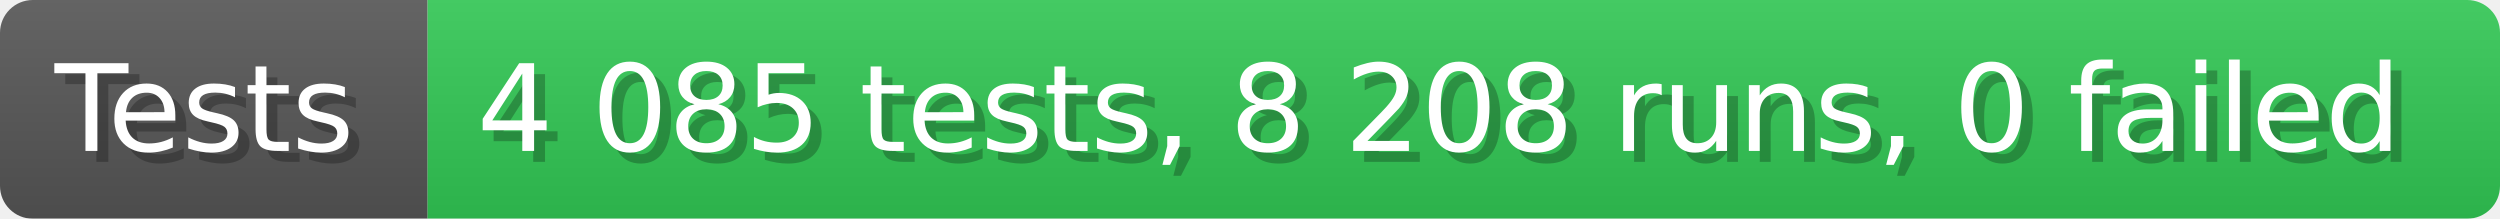
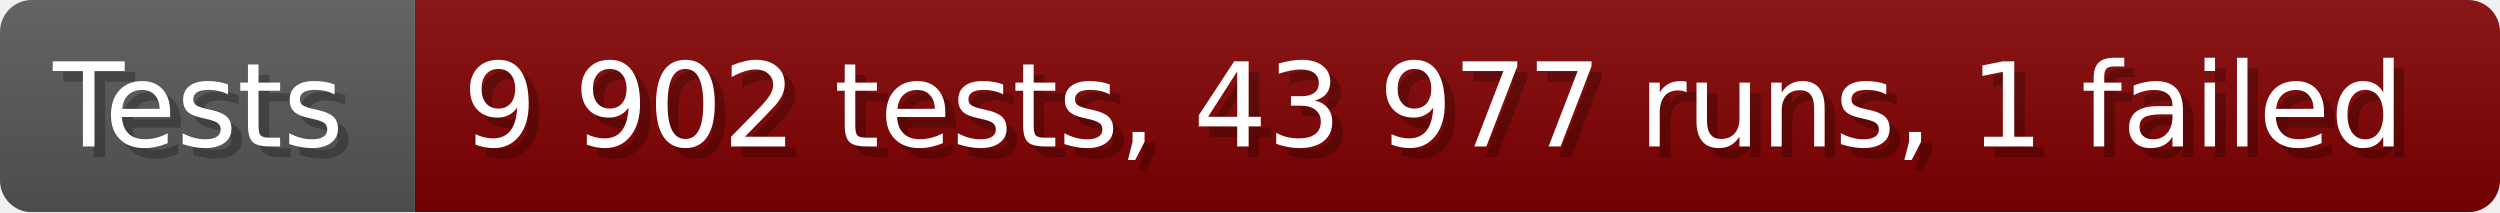
- <svg xmlns="http://www.w3.org/2000/svg" width="228.6" height="20" viewBox="0 0 2286 200" role="img" aria-label="Tests: 4 085 tests, 8 208 runs, 0 failed">
+ <svg xmlns="http://www.w3.org/2000/svg" width="235.6" height="20" viewBox="0 0 2356 200" role="img" aria-label="Tests: 9 902 tests, 43 977 runs, 1 failed">
  <linearGradient id="a" x2="0" y2="100%">
    <stop offset="0" stop-opacity=".1" stop-color="#EEE" />
    <stop offset="1" stop-opacity=".1" />
  </linearGradient>
  <mask id="m">
-     <rect width="2286" height="200" rx="30" fill="#FFF" />
+     <rect width="2356" height="200" rx="30" fill="#FFF" />
  </mask>
  <g mask="url(#m)">
    <rect width="391" height="200" fill="#555" />
-     <rect width="1895" height="200" fill="#31c653" x="391" />
-     <rect width="2286" height="200" fill="url(#a)" />
+     <rect width="1965" height="200" fill="#800000" x="391" />
+     <rect width="2356" height="200" fill="url(#a)" />
  </g>
  <g aria-hidden="true" fill="#fff" text-anchor="start" font-family="Verdana,DejaVu Sans,sans-serif" font-size="110">
    <text x="60" y="148" textLength="291" fill="#000" opacity="0.25">Tests</text>
    <text x="50" y="138" textLength="291">Tests</text>
-     <text x="446" y="148" textLength="1795" fill="#000" opacity="0.25">4 085 tests, 8 208 runs, 0 failed</text>
-     <text x="436" y="138" textLength="1795">4 085 tests, 8 208 runs, 0 failed</text>
+     <text x="446" y="148" textLength="1865" fill="#000" opacity="0.25">9 902 tests, 43 977 runs, 1 failed</text>
+     <text x="436" y="138" textLength="1865">9 902 tests, 43 977 runs, 1 failed</text>
  </g>
</svg>
